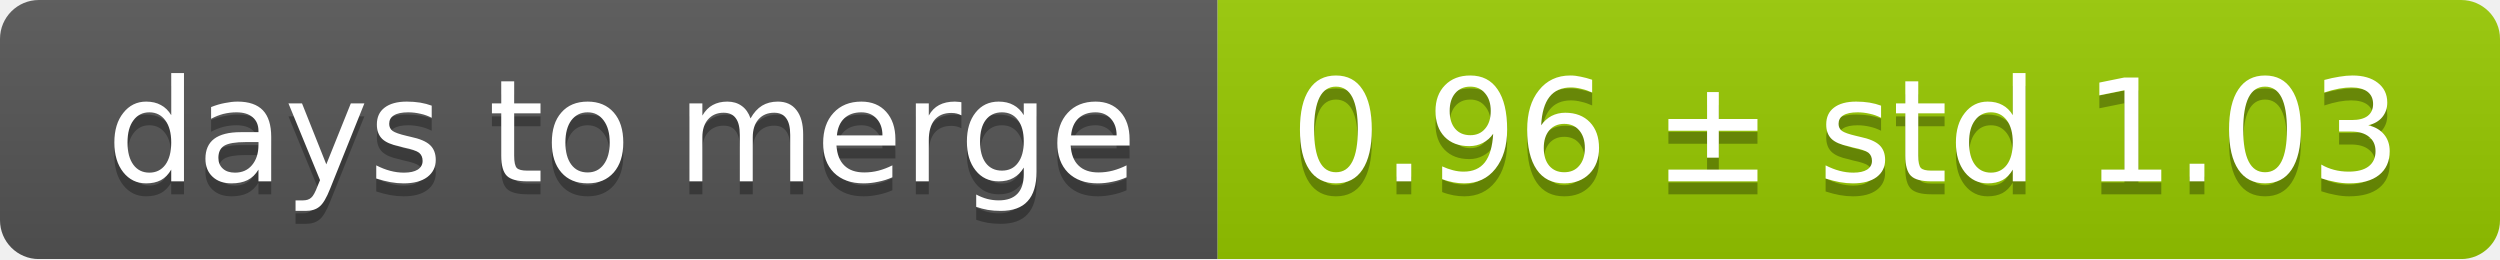
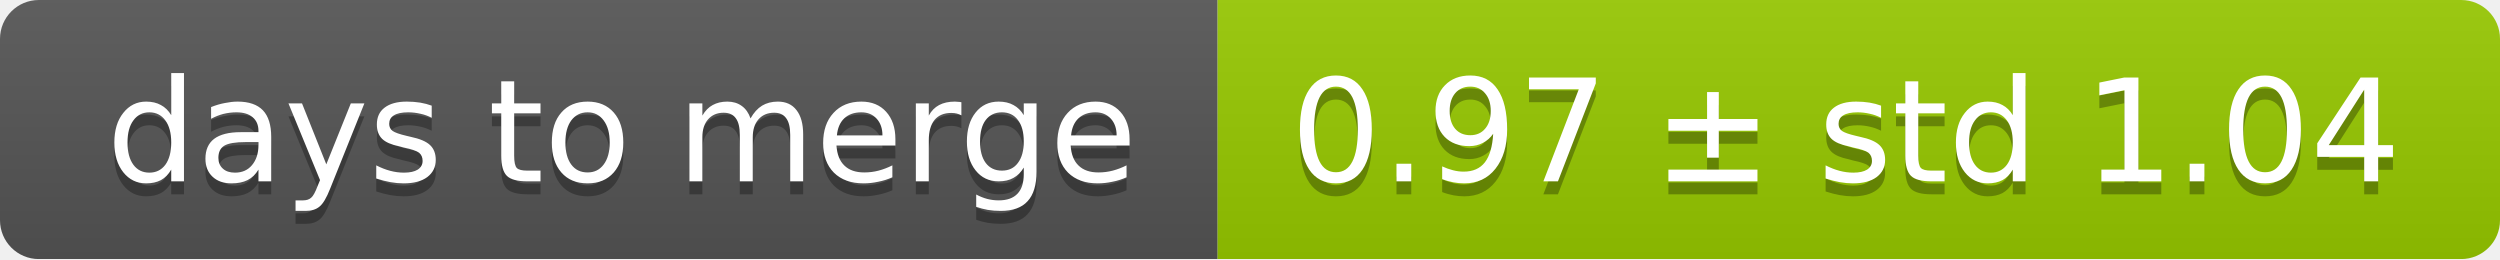
<svg xmlns="http://www.w3.org/2000/svg" width="193" height="20">
  <linearGradient id="smooth" x2="0" y2="100%">
    <stop offset="0" stop-color="#bbb" stop-opacity=".1" />
    <stop offset="1" stop-opacity=".1" />
  </linearGradient>
  <mask id="round">
    <rect width="193" height="20" rx="3" fill="#fff" />
  </mask>
  <g mask="url(#round)">
    <rect width="94" height="20" fill="#555" />
    <rect x="94" width="99" height="20" fill="#97ca00" />
    <rect width="193" height="20" fill="url(#smooth)" />
  </g>
  <g fill="#fff" text-anchor="middle" font-family="DejaVu Sans,Verdana,Geneva,sans-serif" font-size="11">
    <text x="48" y="15" fill="#010101" fill-opacity=".3">days to merge</text>
    <text x="48" y="14">days to merge</text>
-     <text x="142.5" y="15" fill="#010101" fill-opacity=".3">0.96 ± std 1.03</text>
-     <text x="142.5" y="14">0.96 ± std 1.03</text>
+     <text x="142.5" y="15" fill="#010101" fill-opacity=".3">0.97 ± std 1.04</text>
+     <text x="142.5" y="14">0.97 ± std 1.04</text>
  </g>
</svg>
